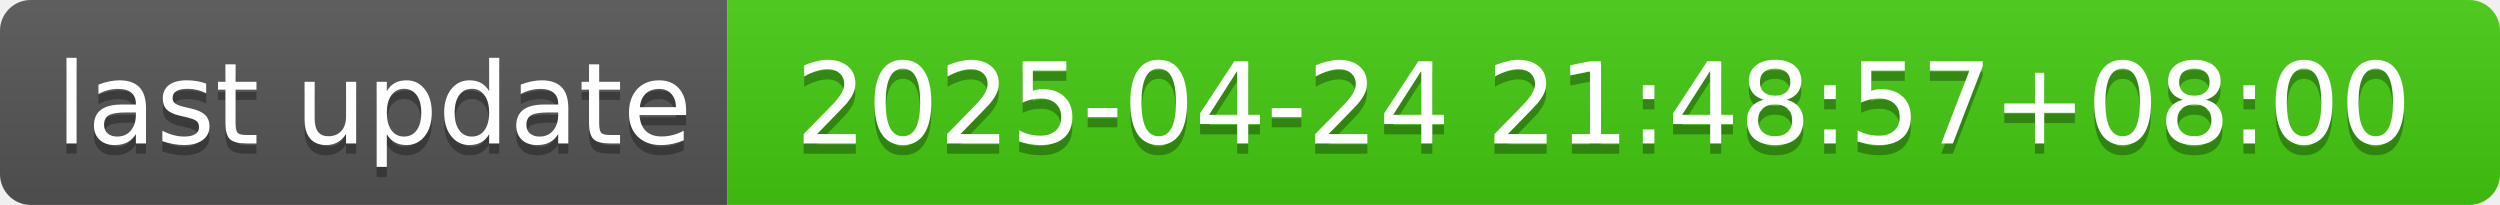
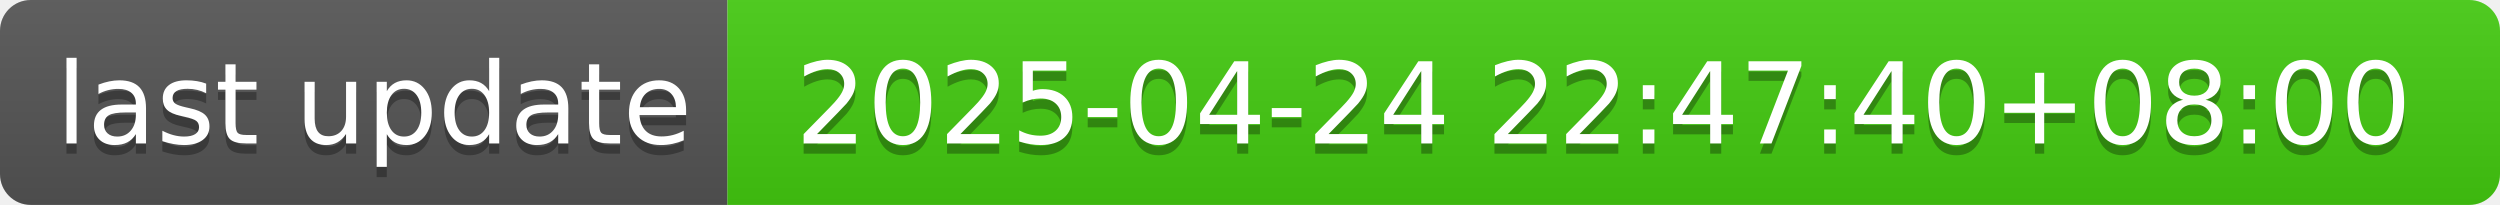
- <svg xmlns="http://www.w3.org/2000/svg" width="244" height="20" role="img" aria-label="last update: 2025-04-24 21:48:57+08:00">
+ <svg xmlns="http://www.w3.org/2000/svg" width="244" height="20" role="img" aria-label="last update: 2025-04-24 22:47:40+08:00">
  <linearGradient id="s" x2="0" y2="100%">
    <stop offset="0" stop-color="#bbb" stop-opacity=".1" />
    <stop offset="1" stop-opacity=".1" />
  </linearGradient>
  <clipPath id="r">
    <rect width="244" height="20" rx="3" fill="#fff" />
  </clipPath>
  <g clip-path="url(#r)">
    <rect width="71" height="20" fill="#555" />
    <rect x="71" width="173" height="20" fill="#4c1" />
    <rect width="244" height="20" fill="url(#s)" />
  </g>
  <g fill="#fff" text-anchor="middle" font-family="Verdana,Geneva,DejaVu Sans,sans-serif" text-rendering="geometricPrecision" font-size="110">
    <text aria-hidden="true" x="365" y="150" fill="#010101" fill-opacity=".3" transform="scale(.1)" textLength="610">last update</text>
    <text x="365" y="140" transform="scale(.1)" fill="#fff" textLength="610">last update</text>
-     <text aria-hidden="true" x="1565" y="150" fill="#010101" fill-opacity=".3" transform="scale(.1)" textLength="1630">2025-04-24 21:48:57+08:00</text>
-     <text x="1565" y="140" transform="scale(.1)" fill="#fff" textLength="1630">2025-04-24 21:48:57+08:00</text>
+     <text aria-hidden="true" x="1565" y="150" fill="#010101" fill-opacity=".3" transform="scale(.1)" textLength="1630">2025-04-24 22:47:40+08:00</text>
+     <text x="1565" y="140" transform="scale(.1)" fill="#fff" textLength="1630">2025-04-24 22:47:40+08:00</text>
  </g>
</svg>
